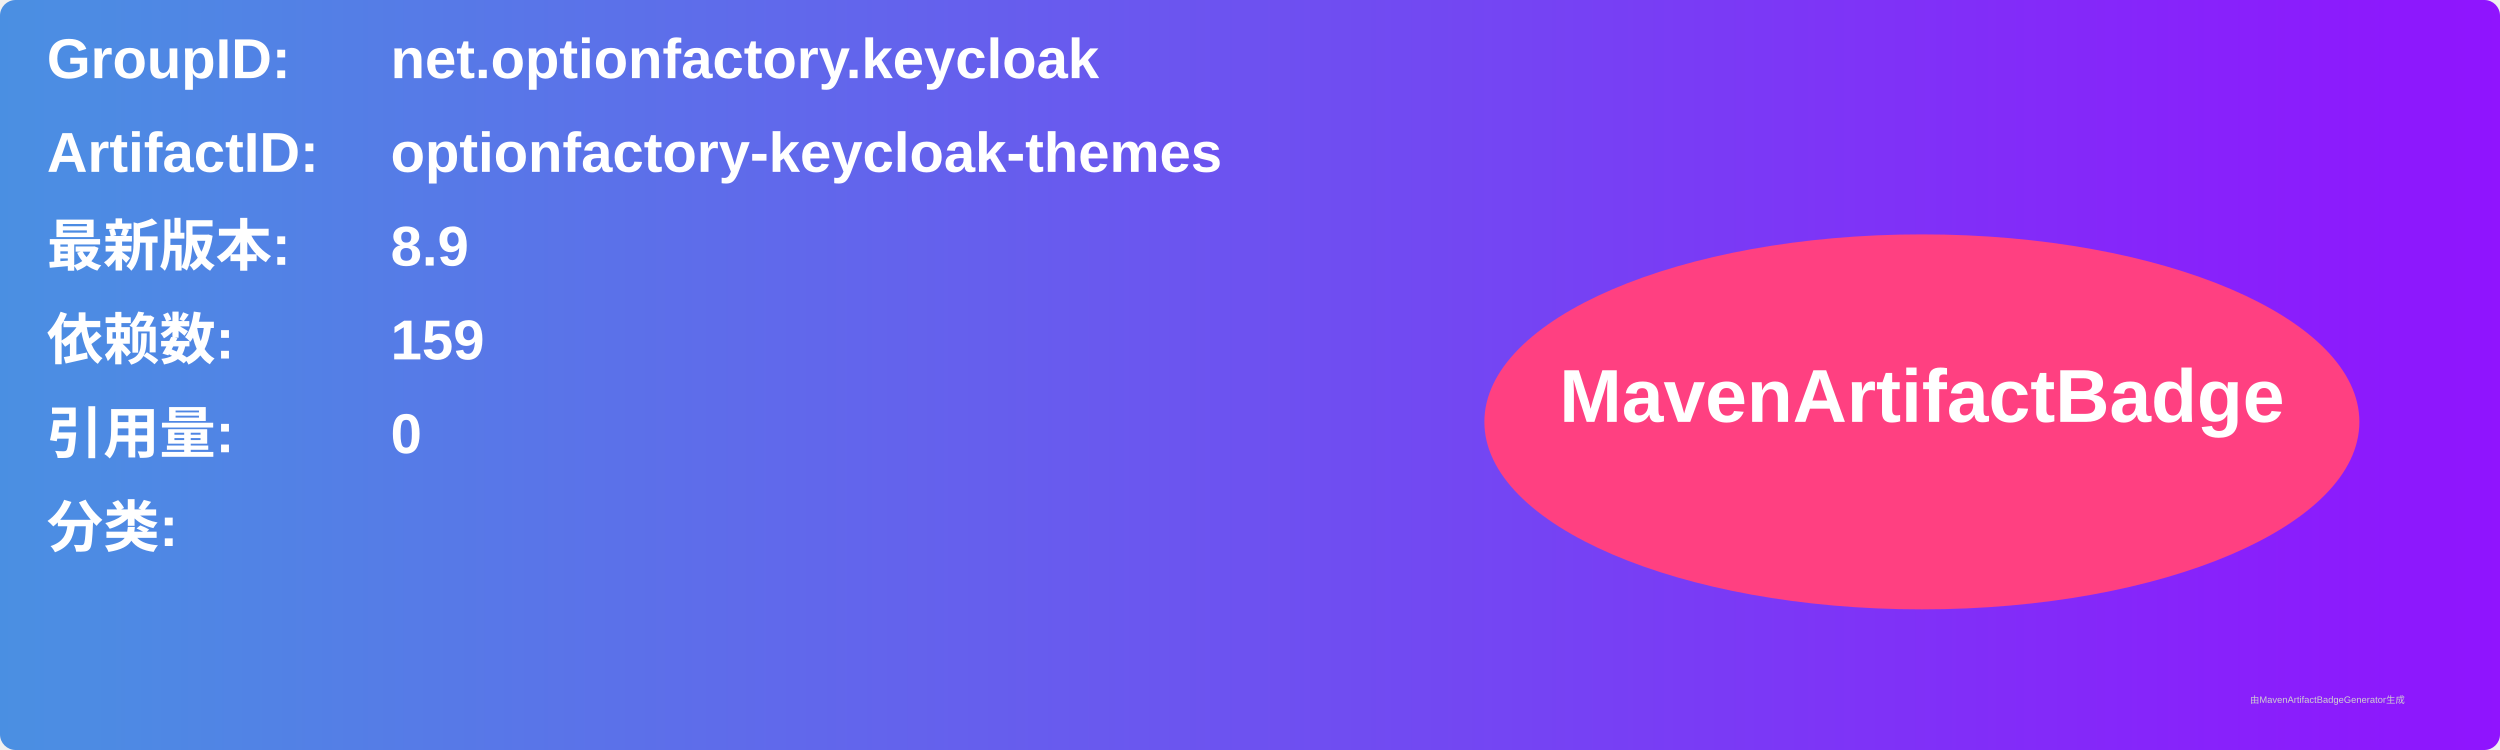
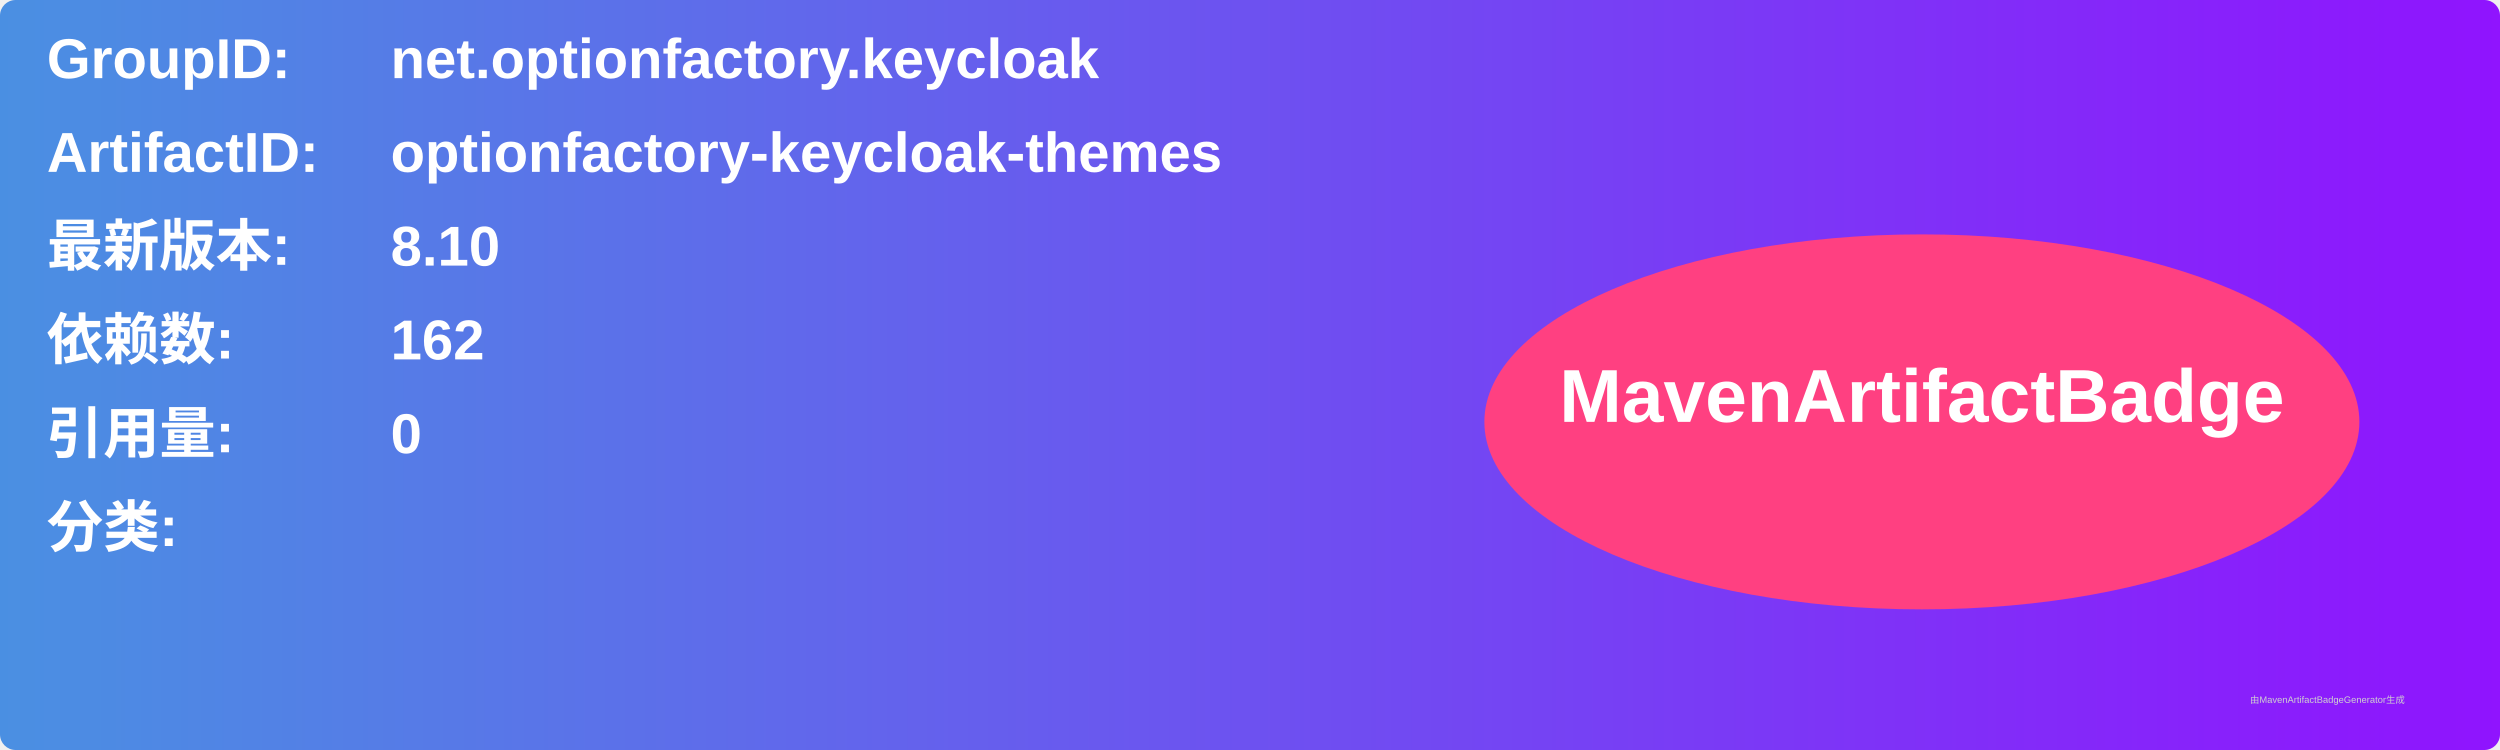
<svg xmlns="http://www.w3.org/2000/svg" width="800" height="240" viewBox="0 0 800 240">
  <linearGradient id="grad" x1="0%" y1="0%" x2="100%" y2="0%">
    <stop offset="0%" stop-color="#4a90e2" />
    <stop offset="100%" stop-color="#9013fe" />
  </linearGradient>
  <rect width="100%" height="100%" rx="5" ry="5" fill="url(#grad)" />
  <g transform="translate(15, 15)">
    <text x="0" y="10" font-family="Arial" font-size="18" fill="white" font-weight="bold" width="260">GroupID:</text>
    <text x="110" y="10" font-family="Arial" font-size="18" fill="white" font-weight="bold" width="460">net.optionfactory.keycloak</text>
    <text x="0" y="40" font-family="Arial" font-size="18" fill="white" font-weight="bold" width="260">ArtifactID:</text>
    <text x="110" y="40" font-family="Arial" font-size="18" fill="white" font-weight="bold" width="460">optionfactory-keycloak-themes</text>
    <text x="0" y="70" font-family="Arial" font-size="18" fill="white" font-weight="bold">最新版本:</text>
    <text x="110" y="70" font-family="Arial" font-size="18" fill="white" font-weight="bold">
-       <tspan font-weight="bold">8.9</tspan>
+       <tspan font-weight="bold">8.10</tspan>
    </text>
    <text x="0" y="100" font-family="Arial" font-size="18" fill="white" font-weight="bold">依赖数: </text>
    <text x="110" y="100" font-family="Arial" font-size="18" fill="white">
-       <tspan font-weight="bold">159</tspan>
+       <tspan font-weight="bold">162</tspan>
    </text>
    <text x="0" y="130" font-family="Arial" font-size="18" fill="white" font-weight="bold">引用量: </text>
    <text x="110" y="130" font-family="Arial" font-size="18" fill="white">
      <tspan font-weight="bold">0</tspan>
    </text>
    <text x="0" y="160" font-family="Arial" font-size="18" fill="white" font-weight="bold">分类:</text>
    <text x="10" y="190" font-family="Arial" font-size="10" fill="white">
      <tspan font-weight="bold" />
    </text>
    <ellipse cx="600" cy="120" rx="140" ry="60" fill="#ff4081" />
    <text x="600" y="120" text-anchor="middle" font-family="Arial" font-size="24" fill="white" font-weight="bold">MavenArtifactBadge</text>
  </g>
  <text x="720" y="225" font-family="Arial" font-size="3" fill="#d0d0d0">由MavenArtifactBadgeGenerator生成</text>
</svg>
